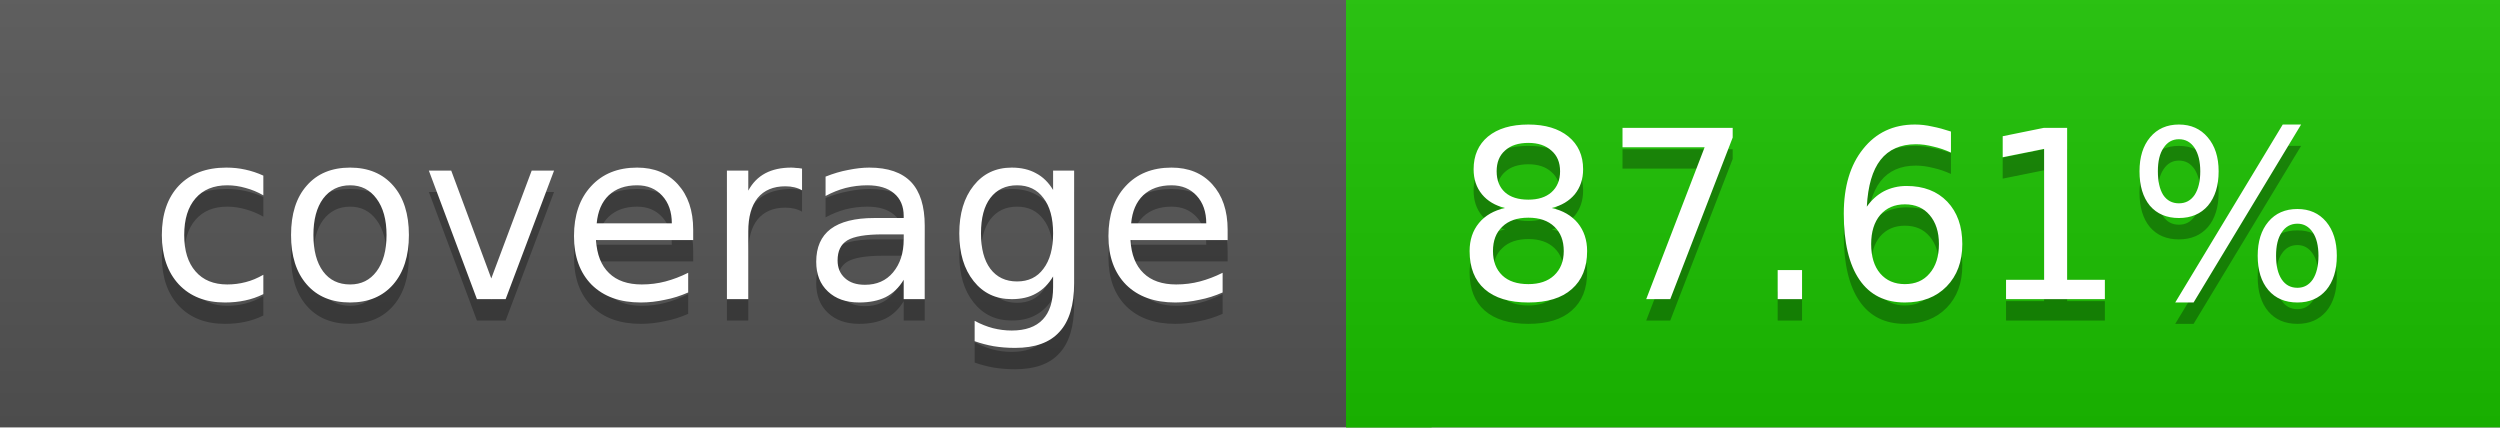
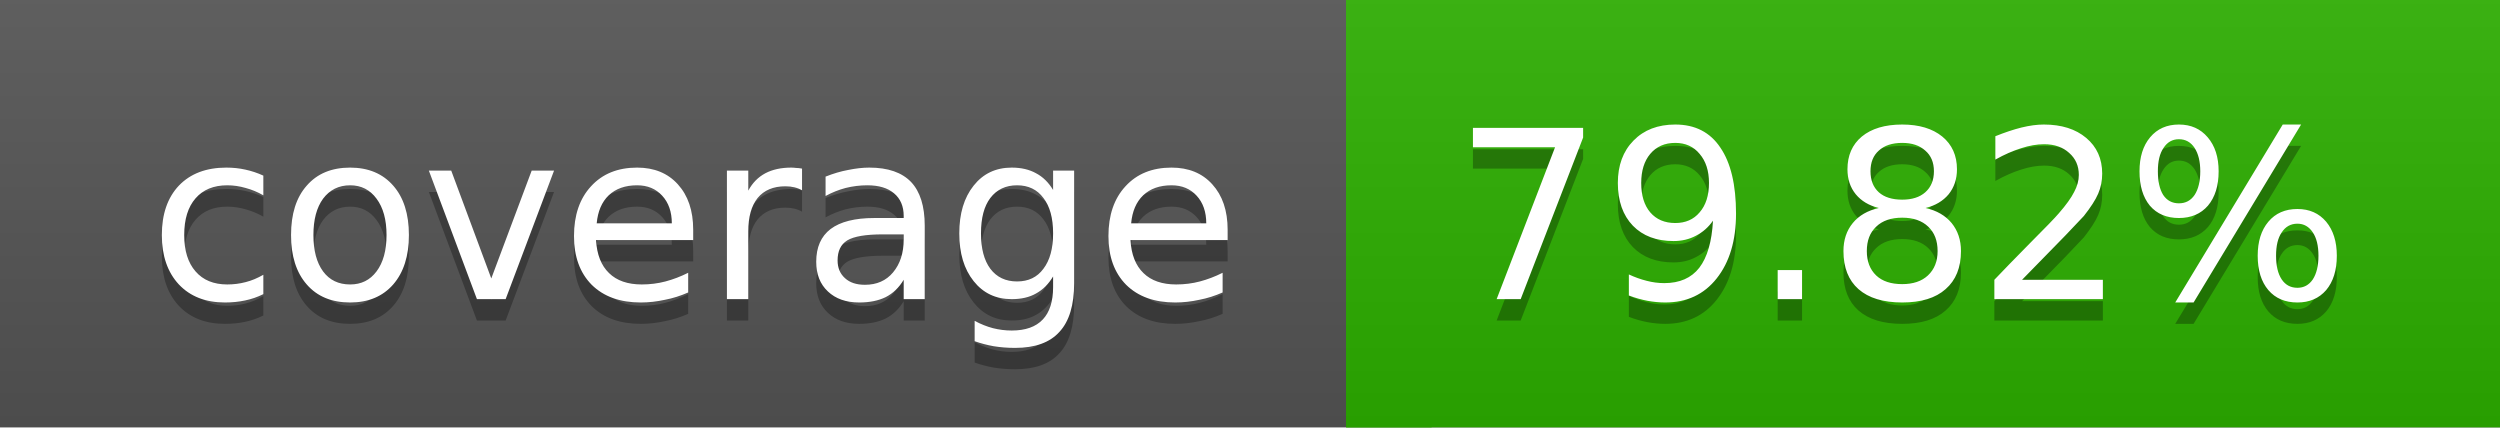
<svg xmlns="http://www.w3.org/2000/svg" width="117" height="20">
  <linearGradient id="a" x2="0" y2="100%">
    <stop offset="0" stop-color="#bbb" stop-opacity=".1" />
    <stop offset="1" stop-opacity=".1" />
  </linearGradient>
  <rect rx="0" width="117" height="20" fill="#555" />
-   <rect rx="0" x="63" width="54" height="20" fill="#1bc200" />
-   <path fill="#1bc200" d="M63 0h4v20h-4z" />
+   <rect rx="0" x="63" width="54" height="20" fill="#2db000" />
+   <path fill="#2db000" d="M63 0h4v20h-4z" />
  <rect rx="0" width="117" height="20" fill="url(#a)" />
  <g fill="#fff" text-anchor="middle" font-family="DejaVu Sans,Verdana,Geneva,sans-serif" font-size="11">
    <text x="32.5" y="15" fill="#010101" fill-opacity=".3">coverage</text>
    <text x="32.5" y="14">coverage</text>
-     <text x="89" y="15" fill="#010101" fill-opacity=".3">87.61%</text>
-     <text x="89" y="14">87.61%</text>
+     <text x="89" y="15" fill="#010101" fill-opacity=".3">79.82%</text>
+     <text x="89" y="14">79.82%</text>
  </g>
</svg>
